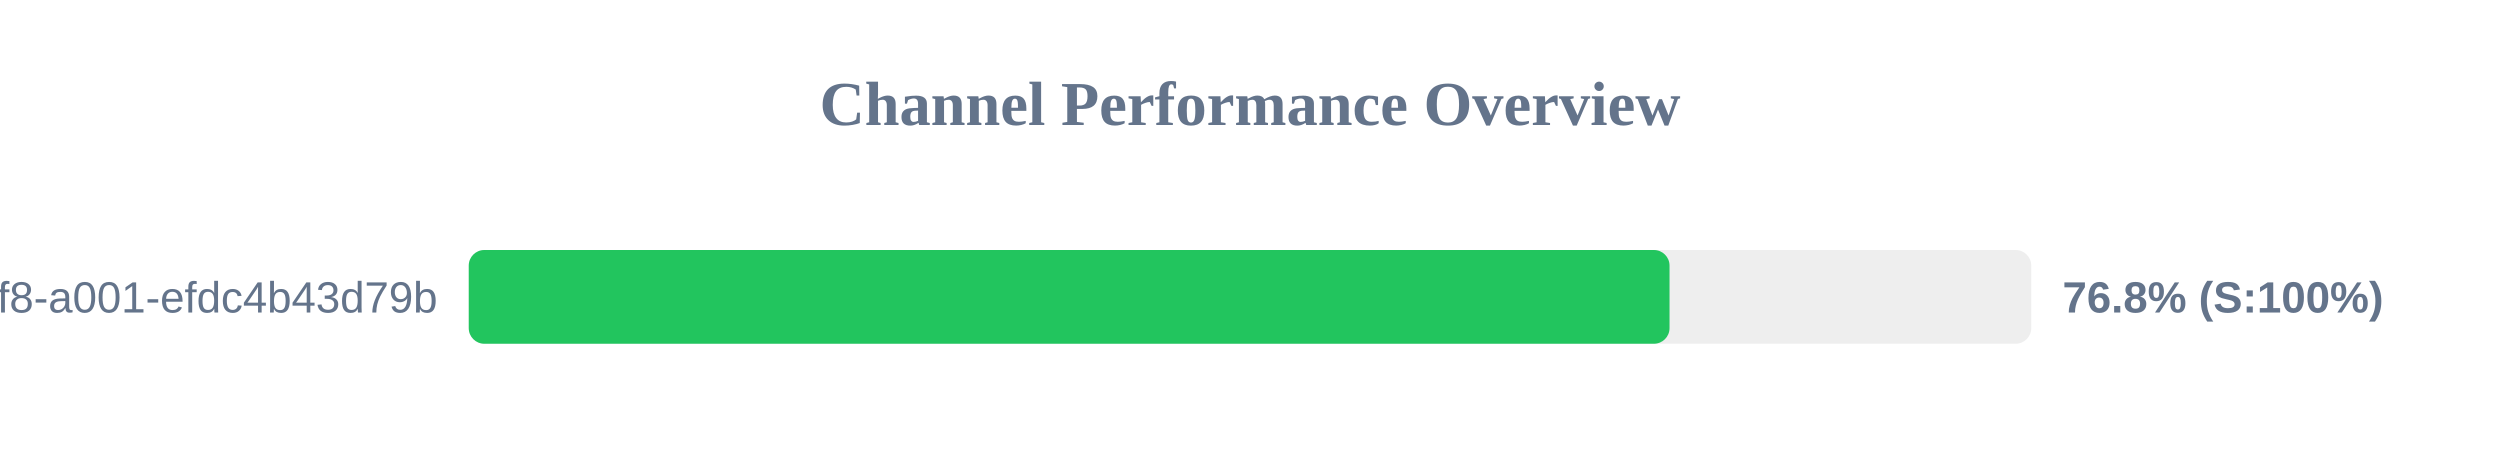
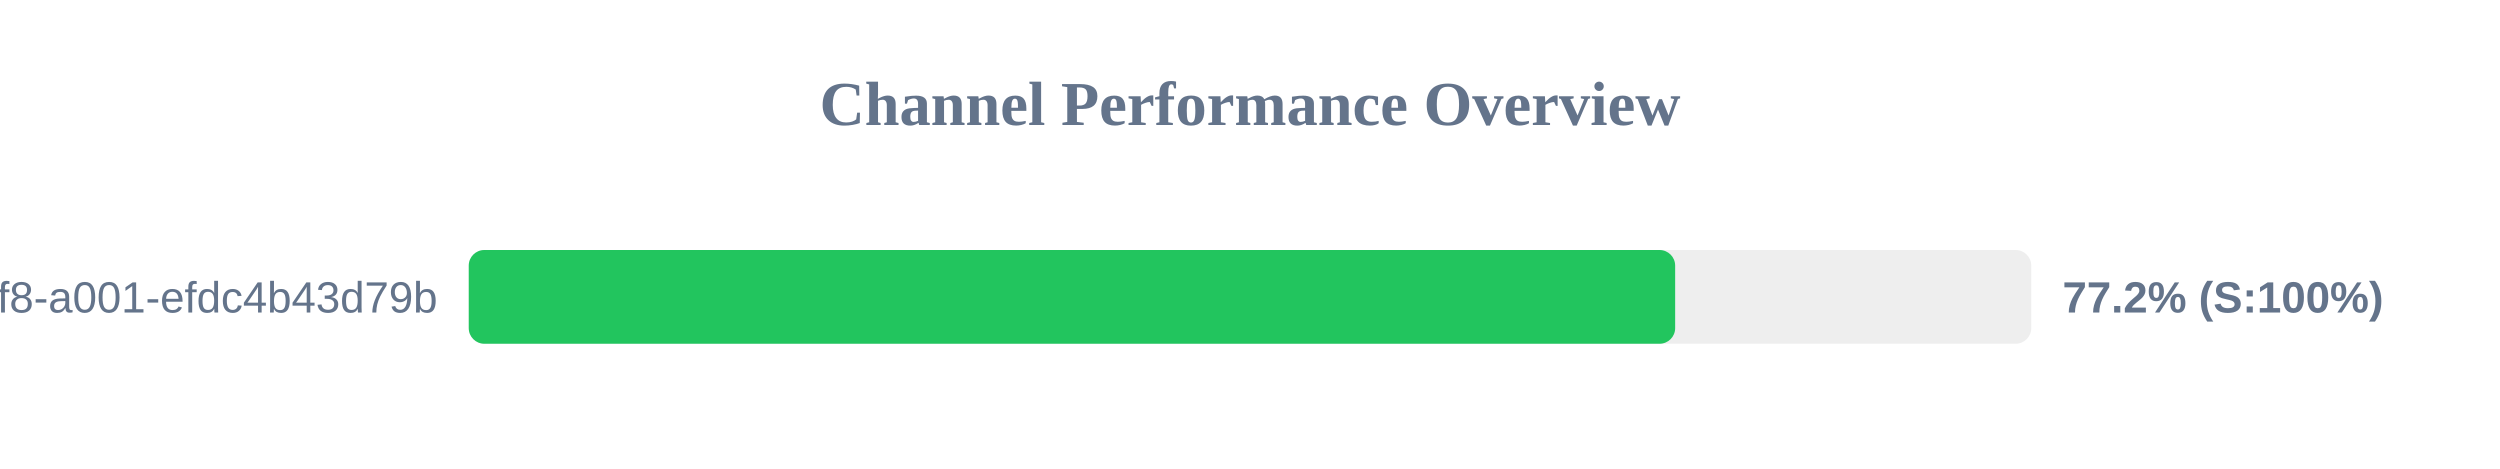
<svg xmlns="http://www.w3.org/2000/svg" width="800" height="150" version="1.1">
  <style>
        .row { font: 14px Arial; fill: #64748b; }
        .score { font: bold 14px Arial; fill: #64748b; }
    </style>
  <text x="400" y="40" text-anchor="middle" font-size="20px" font-weight="bold" fill="#64748b">Channel Performance Overview</text>
  <rect x="150" y="80" width="500" height="30" fill="#eee" rx="5" />
-   <rect x="150" y="80" width="384.25" height="30" fill="#22c55e" rx="5" />
+   <rect x="150" y="80" width="386.05" height="30" fill="#22c55e" rx="5" />
  <text x="140" y="100" text-anchor="end" class="row">?uuid=1fdb6b30-5371-4ff8-a001-efdc4b43d79b</text>
-   <text x="660" y="100" text-anchor="start" class="score">76.8% (S:100%)</text>
+   <text x="660" y="100" text-anchor="start" class="score">77.2% (S:100%)</text>
</svg>
